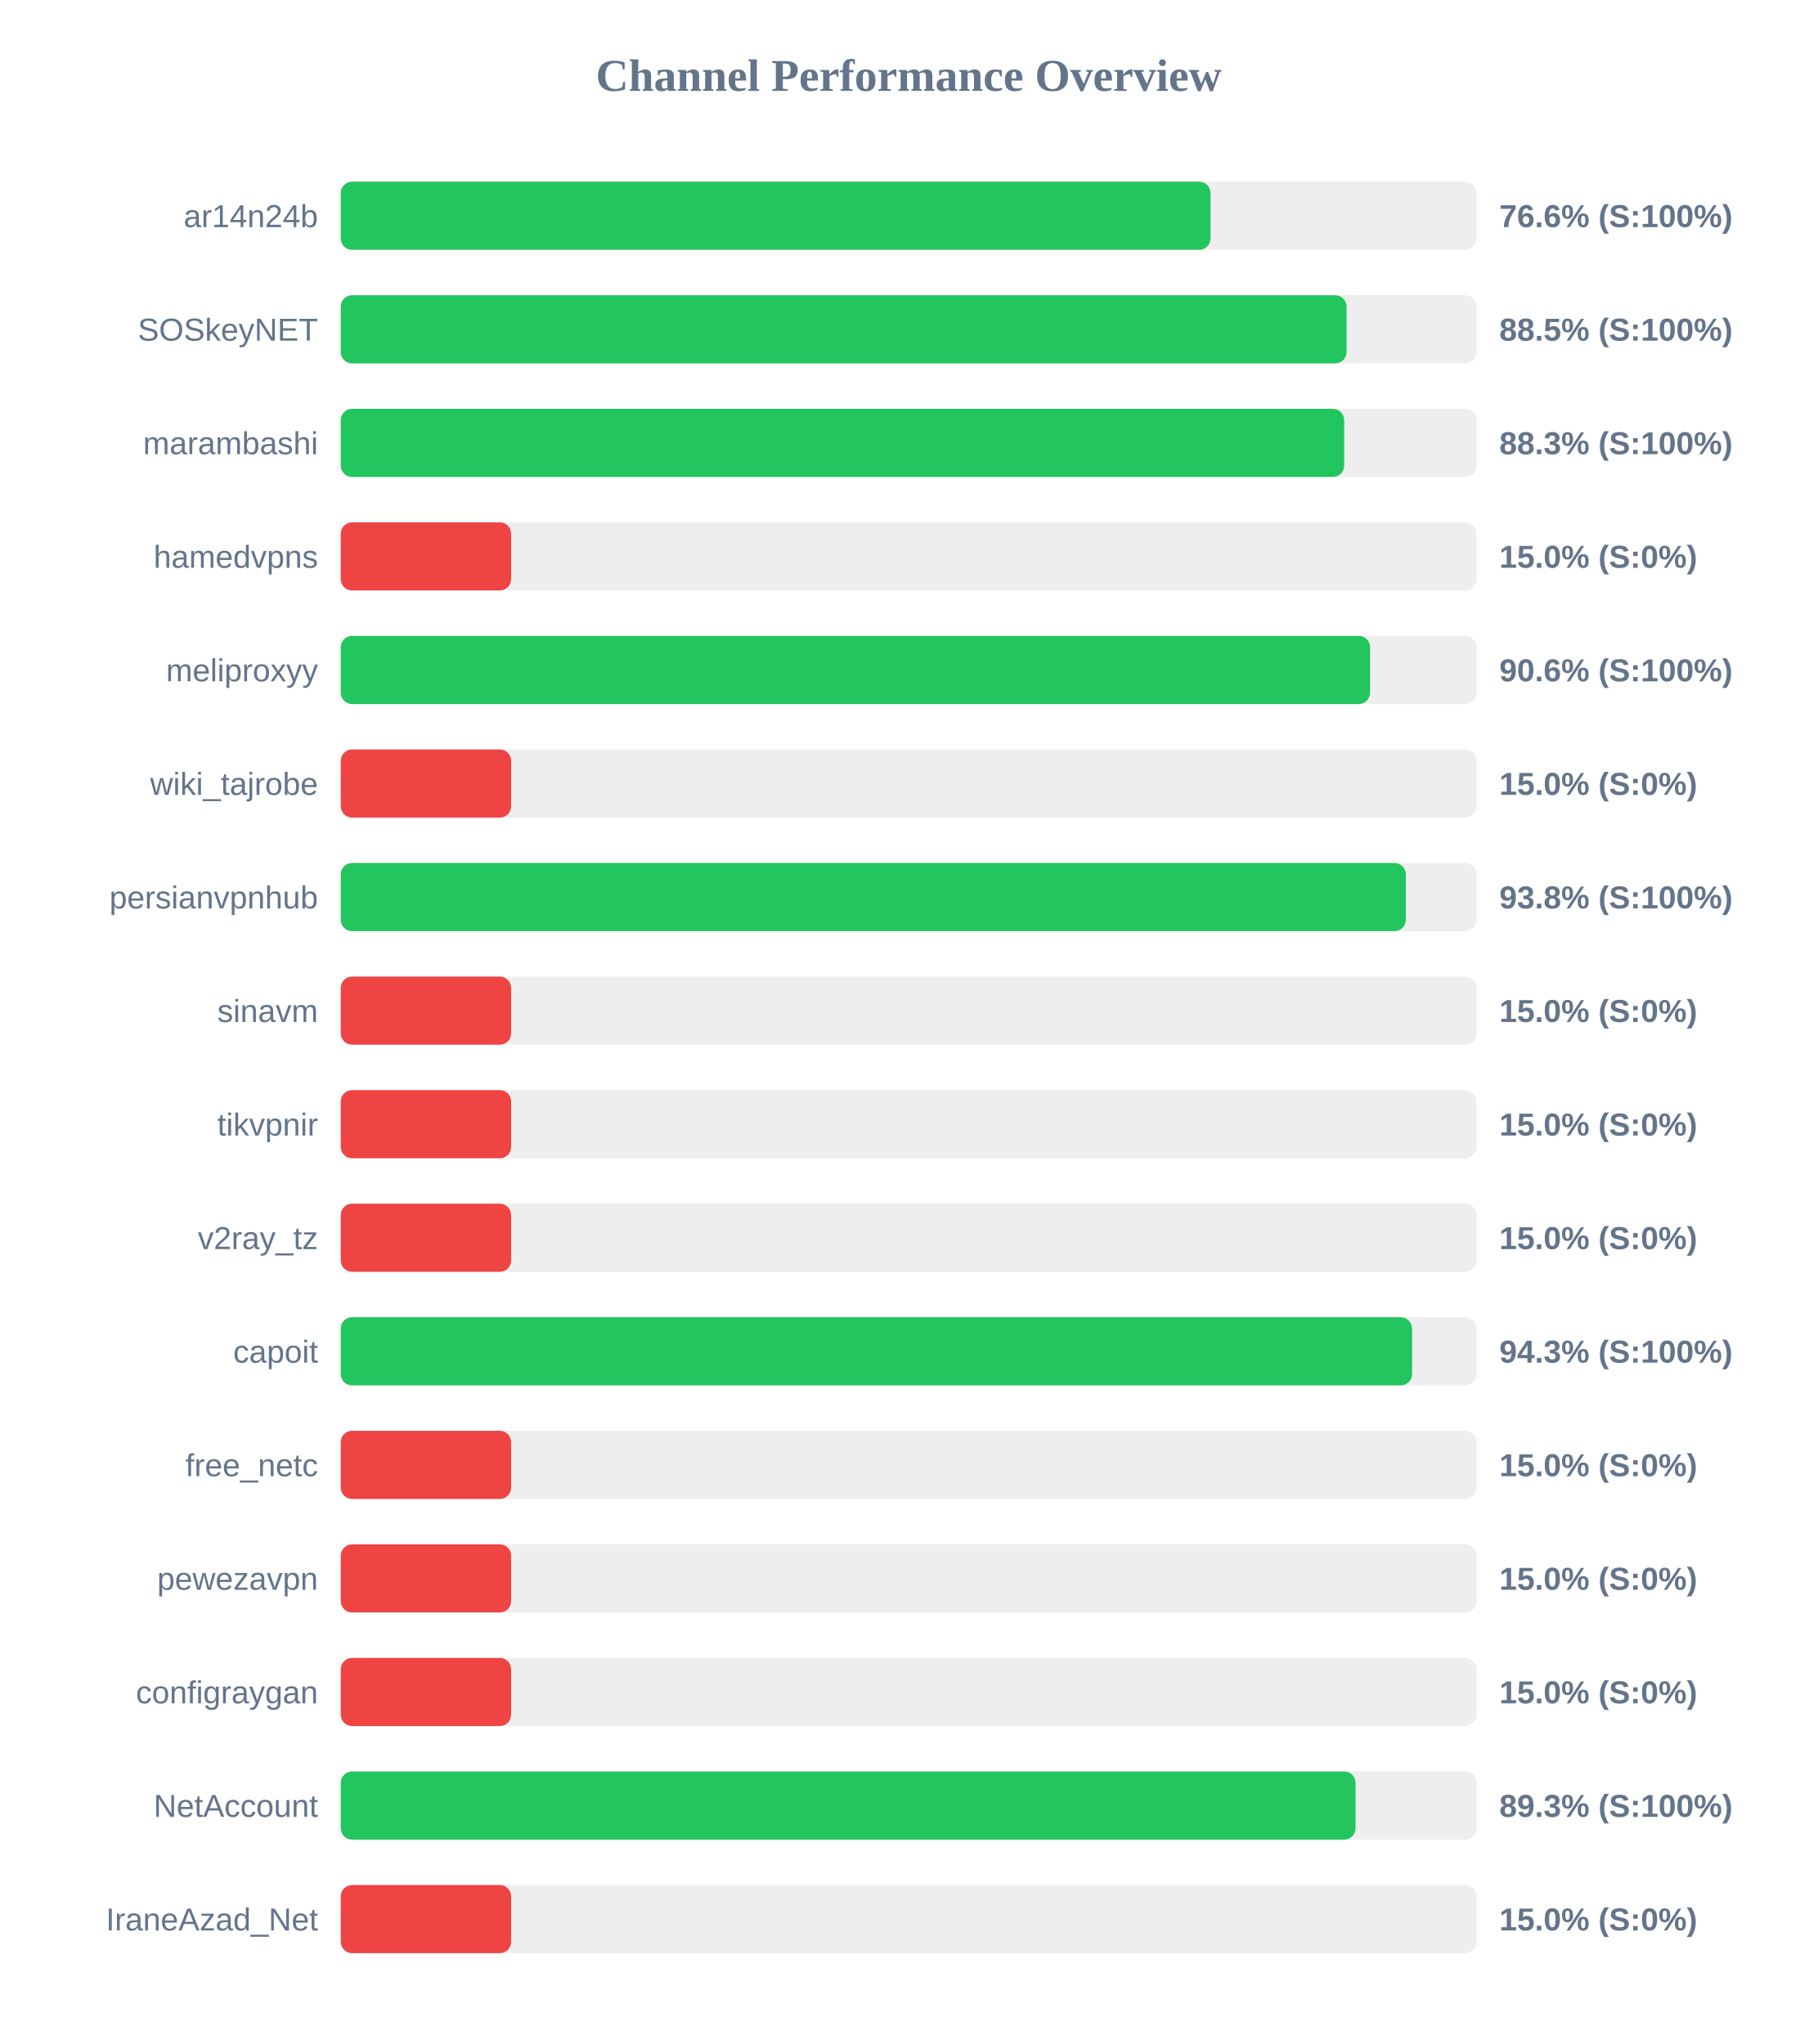
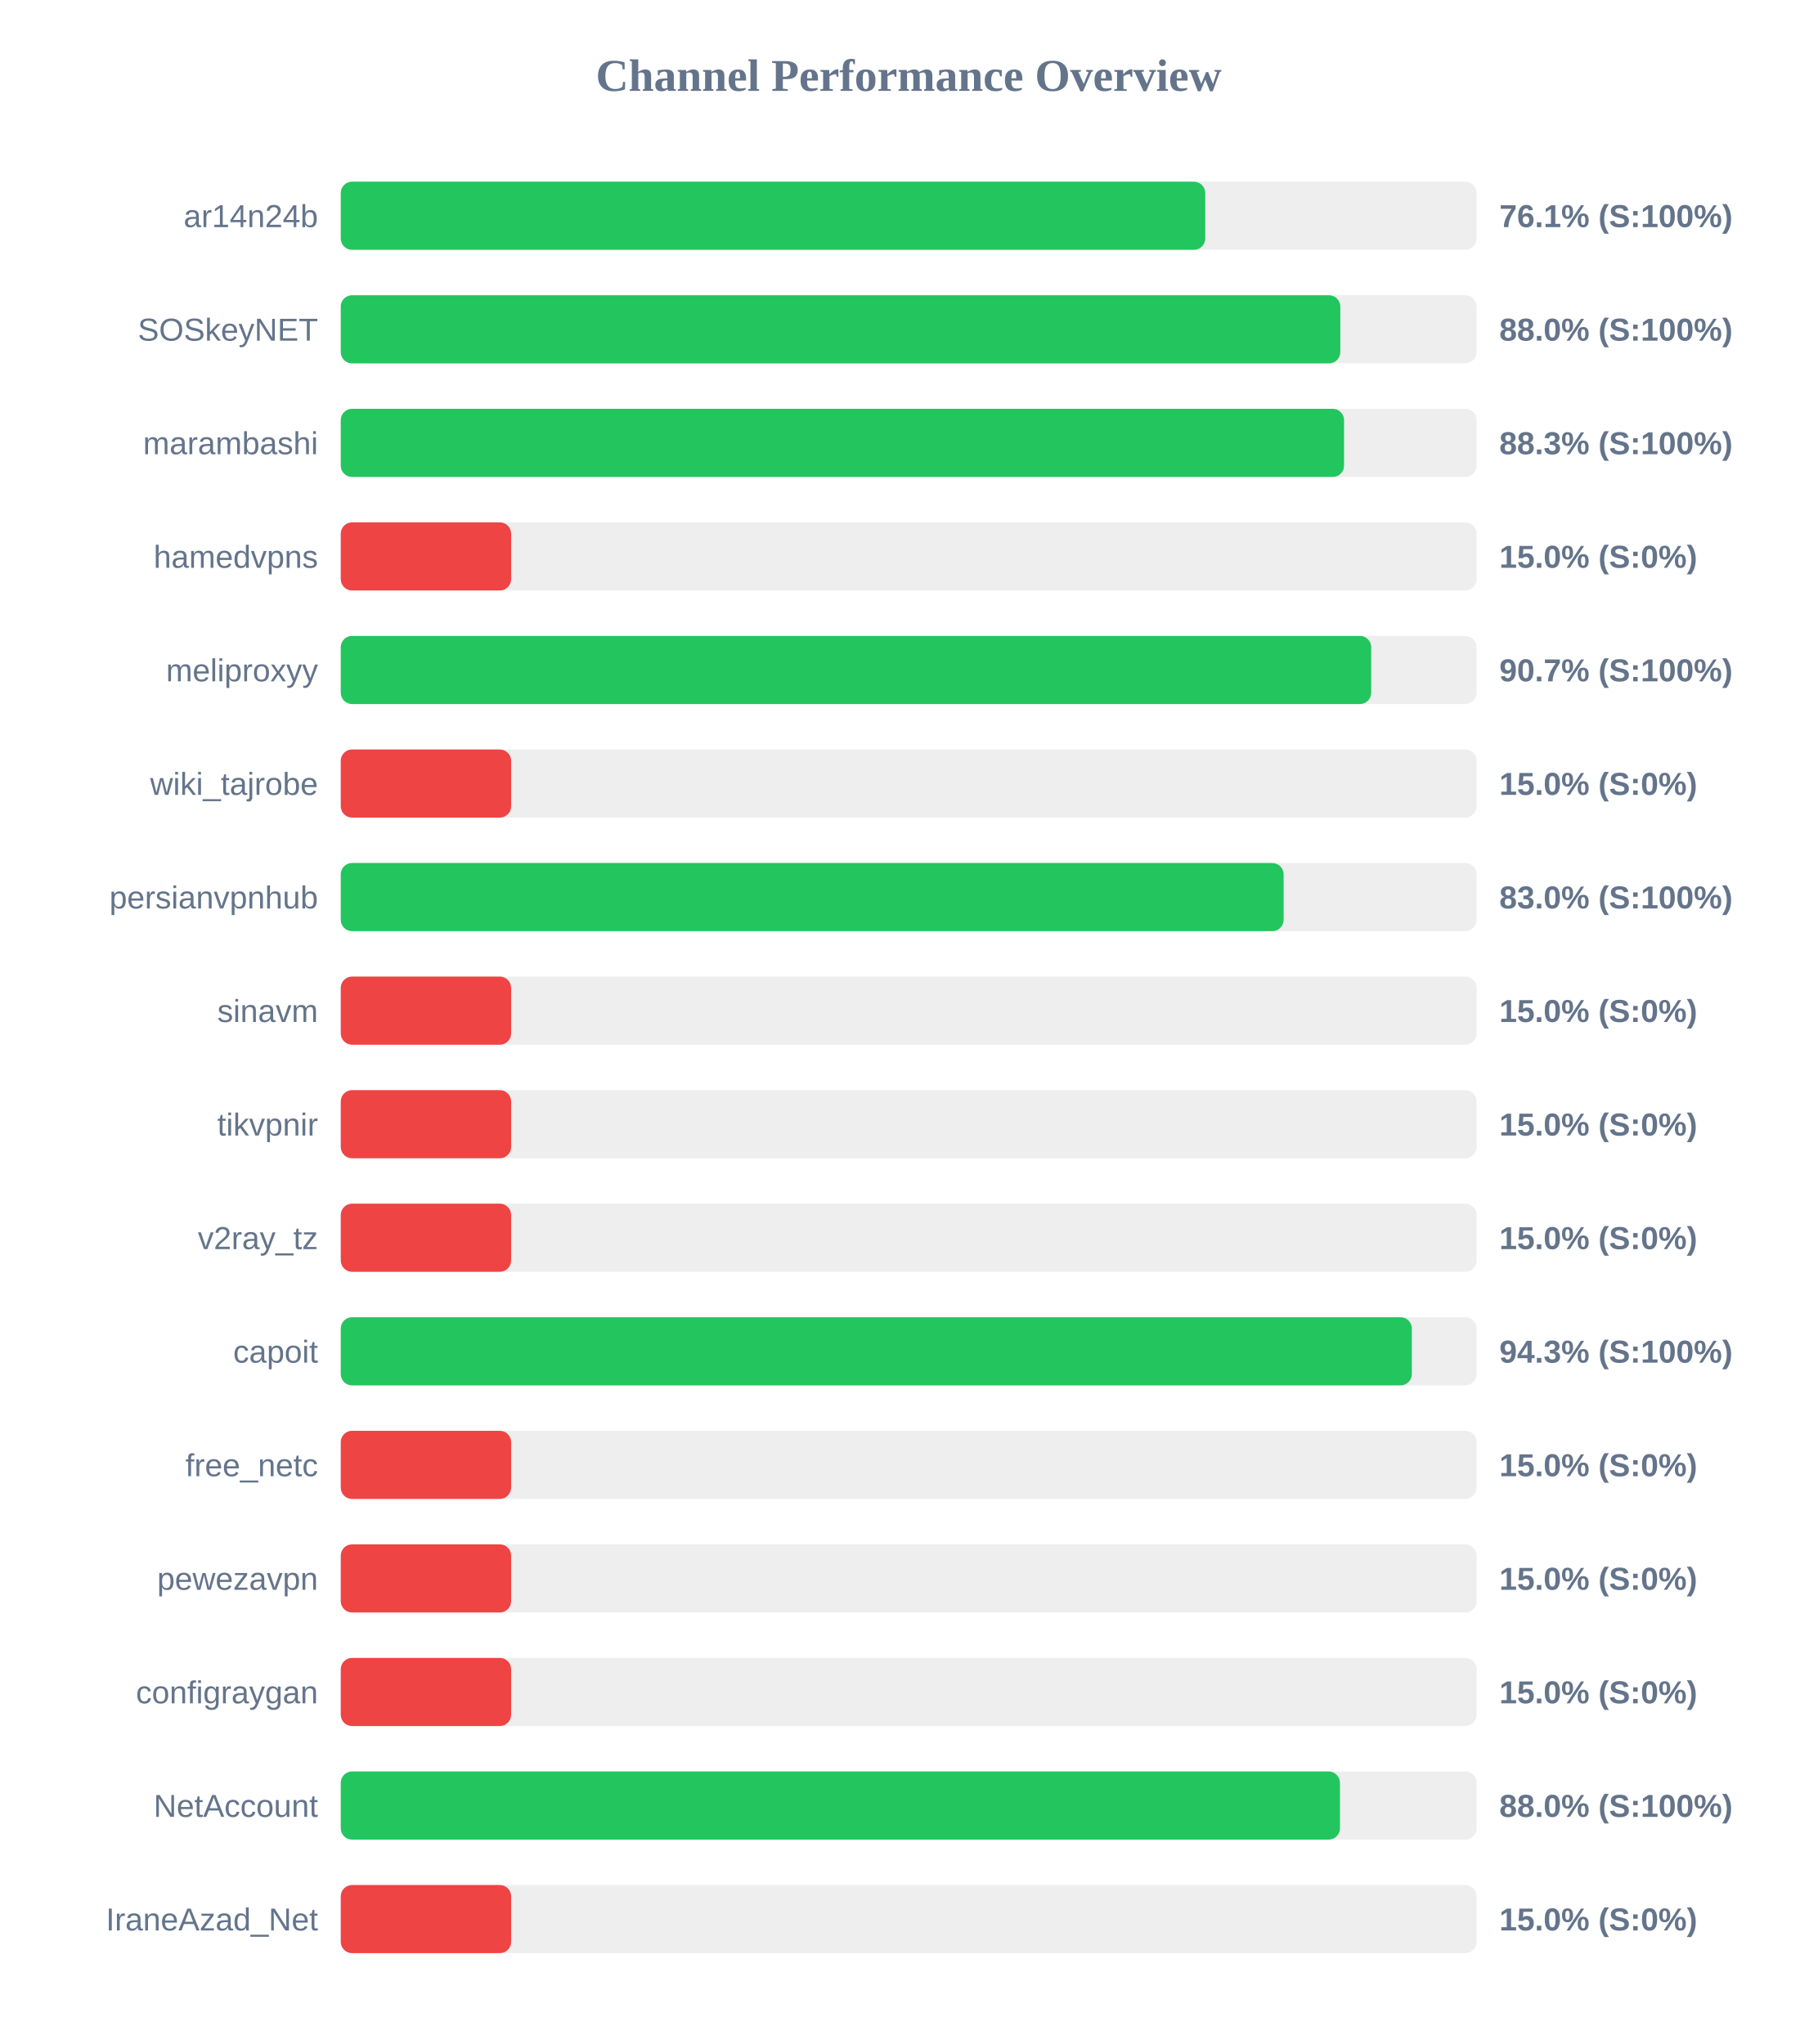
<svg xmlns="http://www.w3.org/2000/svg" width="800" height="900" version="1.1">
  <style>
        .row { font: 14px Arial; fill: #64748b; }
        .score { font: bold 14px Arial; fill: #64748b; }
    </style>
  <text x="400" y="40" text-anchor="middle" font-size="20px" font-weight="bold" fill="#64748b">Channel Performance Overview</text>
  <rect x="150" y="80" width="500" height="30" fill="#eee" rx="5" />
-   <rect x="150" y="80" width="382.85" height="30" fill="#22c55e" rx="5" />
+   <rect x="150" y="80" width="380.55" height="30" fill="#22c55e" rx="5" />
  <text x="140" y="100" text-anchor="end" class="row">ar14n24b</text>
-   <text x="660" y="100" text-anchor="start" class="score">76.6% (S:100%)</text>
+   <text x="660" y="100" text-anchor="start" class="score">76.1% (S:100%)</text>
  <rect x="150" y="130" width="500" height="30" fill="#eee" rx="5" />
-   <rect x="150" y="130" width="442.75" height="30" fill="#22c55e" rx="5" />
+   <rect x="150" y="130" width="440.0" height="30" fill="#22c55e" rx="5" />
  <text x="140" y="150" text-anchor="end" class="row">SOSkeyNET</text>
-   <text x="660" y="150" text-anchor="start" class="score">88.5% (S:100%)</text>
+   <text x="660" y="150" text-anchor="start" class="score">88.0% (S:100%)</text>
  <rect x="150" y="180" width="500" height="30" fill="#eee" rx="5" />
-   <rect x="150" y="180" width="441.7" height="30" fill="#22c55e" rx="5" />
+   <rect x="150" y="180" width="441.65" height="30" fill="#22c55e" rx="5" />
  <text x="140" y="200" text-anchor="end" class="row">marambashi</text>
  <text x="660" y="200" text-anchor="start" class="score">88.3% (S:100%)</text>
  <rect x="150" y="230" width="500" height="30" fill="#eee" rx="5" />
  <rect x="150" y="230" width="75.0" height="30" fill="#ef4444" rx="5" />
  <text x="140" y="250" text-anchor="end" class="row">hamedvpns</text>
  <text x="660" y="250" text-anchor="start" class="score">15.0% (S:0%)</text>
  <rect x="150" y="280" width="500" height="30" fill="#eee" rx="5" />
-   <rect x="150" y="280" width="453.1" height="30" fill="#22c55e" rx="5" />
+   <rect x="150" y="280" width="453.6" height="30" fill="#22c55e" rx="5" />
  <text x="140" y="300" text-anchor="end" class="row">meliproxyy</text>
-   <text x="660" y="300" text-anchor="start" class="score">90.6% (S:100%)</text>
+   <text x="660" y="300" text-anchor="start" class="score">90.7% (S:100%)</text>
  <rect x="150" y="330" width="500" height="30" fill="#eee" rx="5" />
  <rect x="150" y="330" width="75.0" height="30" fill="#ef4444" rx="5" />
  <text x="140" y="350" text-anchor="end" class="row">wiki_tajrobe</text>
  <text x="660" y="350" text-anchor="start" class="score">15.0% (S:0%)</text>
  <rect x="150" y="380" width="500" height="30" fill="#eee" rx="5" />
-   <rect x="150" y="380" width="468.85" height="30" fill="#22c55e" rx="5" />
+   <rect x="150" y="380" width="415.05" height="30" fill="#22c55e" rx="5" />
  <text x="140" y="400" text-anchor="end" class="row">persianvpnhub</text>
-   <text x="660" y="400" text-anchor="start" class="score">93.8% (S:100%)</text>
+   <text x="660" y="400" text-anchor="start" class="score">83.0% (S:100%)</text>
  <rect x="150" y="430" width="500" height="30" fill="#eee" rx="5" />
  <rect x="150" y="430" width="75.0" height="30" fill="#ef4444" rx="5" />
  <text x="140" y="450" text-anchor="end" class="row">sinavm</text>
  <text x="660" y="450" text-anchor="start" class="score">15.0% (S:0%)</text>
  <rect x="150" y="480" width="500" height="30" fill="#eee" rx="5" />
  <rect x="150" y="480" width="75.0" height="30" fill="#ef4444" rx="5" />
  <text x="140" y="500" text-anchor="end" class="row">tikvpnir</text>
  <text x="660" y="500" text-anchor="start" class="score">15.0% (S:0%)</text>
  <rect x="150" y="530" width="500" height="30" fill="#eee" rx="5" />
  <rect x="150" y="530" width="75.0" height="30" fill="#ef4444" rx="5" />
  <text x="140" y="550" text-anchor="end" class="row">v2ray_tz</text>
  <text x="660" y="550" text-anchor="start" class="score">15.0% (S:0%)</text>
  <rect x="150" y="580" width="500" height="30" fill="#eee" rx="5" />
-   <rect x="150" y="580" width="471.6" height="30" fill="#22c55e" rx="5" />
+   <rect x="150" y="580" width="471.5" height="30" fill="#22c55e" rx="5" />
  <text x="140" y="600" text-anchor="end" class="row">capoit</text>
  <text x="660" y="600" text-anchor="start" class="score">94.3% (S:100%)</text>
  <rect x="150" y="630" width="500" height="30" fill="#eee" rx="5" />
  <rect x="150" y="630" width="75.0" height="30" fill="#ef4444" rx="5" />
  <text x="140" y="650" text-anchor="end" class="row">free_netc</text>
  <text x="660" y="650" text-anchor="start" class="score">15.0% (S:0%)</text>
  <rect x="150" y="680" width="500" height="30" fill="#eee" rx="5" />
  <rect x="150" y="680" width="75.0" height="30" fill="#ef4444" rx="5" />
  <text x="140" y="700" text-anchor="end" class="row">pewezavpn</text>
  <text x="660" y="700" text-anchor="start" class="score">15.0% (S:0%)</text>
  <rect x="150" y="730" width="500" height="30" fill="#eee" rx="5" />
  <rect x="150" y="730" width="75.0" height="30" fill="#ef4444" rx="5" />
  <text x="140" y="750" text-anchor="end" class="row">configraygan</text>
  <text x="660" y="750" text-anchor="start" class="score">15.0% (S:0%)</text>
  <rect x="150" y="780" width="500" height="30" fill="#eee" rx="5" />
-   <rect x="150" y="780" width="446.7" height="30" fill="#22c55e" rx="5" />
+   <rect x="150" y="780" width="439.85" height="30" fill="#22c55e" rx="5" />
  <text x="140" y="800" text-anchor="end" class="row">NetAccount</text>
-   <text x="660" y="800" text-anchor="start" class="score">89.3% (S:100%)</text>
+   <text x="660" y="800" text-anchor="start" class="score">88.0% (S:100%)</text>
  <rect x="150" y="830" width="500" height="30" fill="#eee" rx="5" />
  <rect x="150" y="830" width="75.0" height="30" fill="#ef4444" rx="5" />
  <text x="140" y="850" text-anchor="end" class="row">IraneAzad_Net</text>
  <text x="660" y="850" text-anchor="start" class="score">15.0% (S:0%)</text>
</svg>
